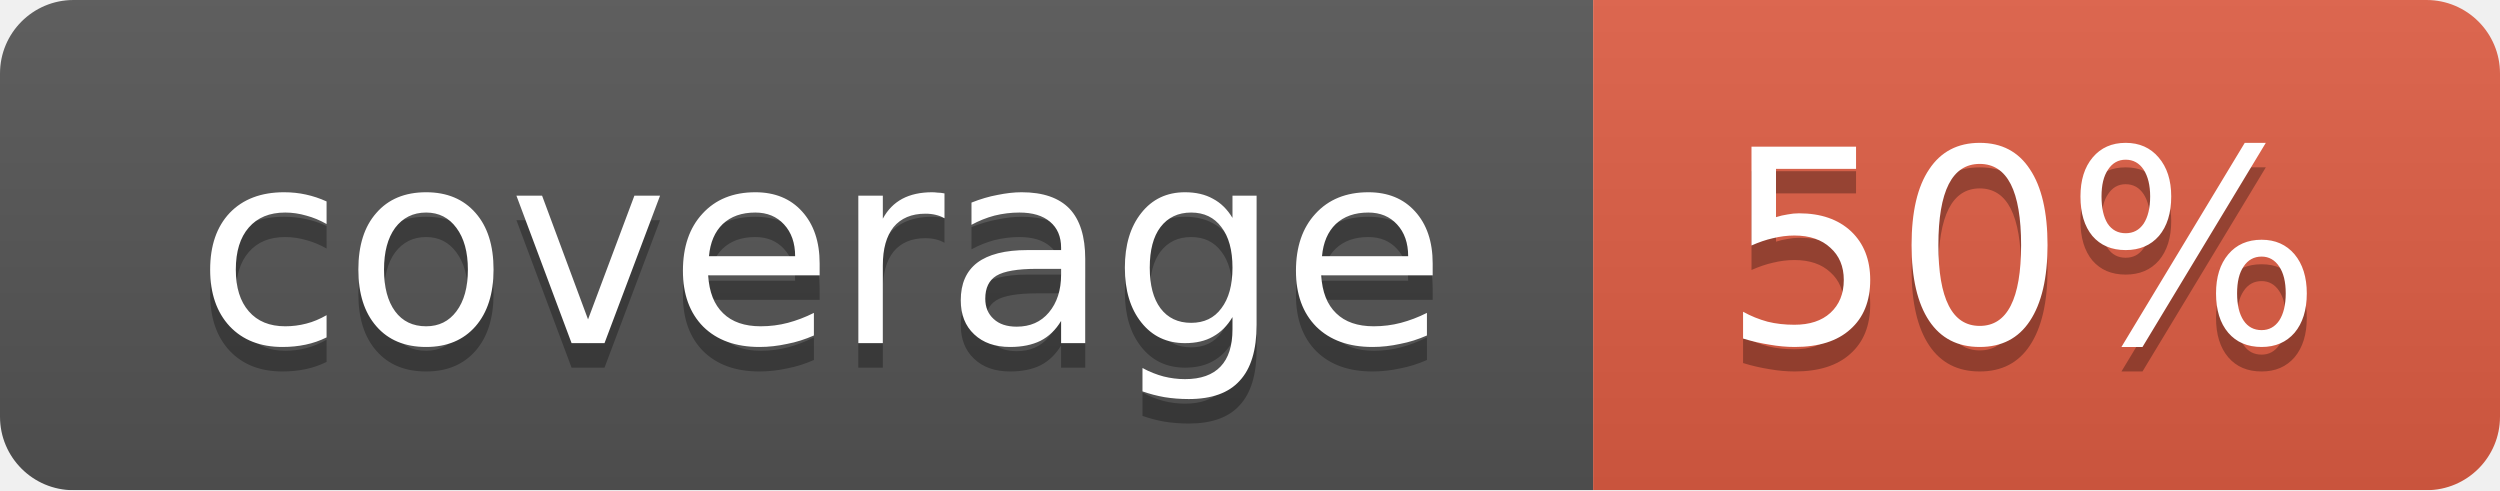
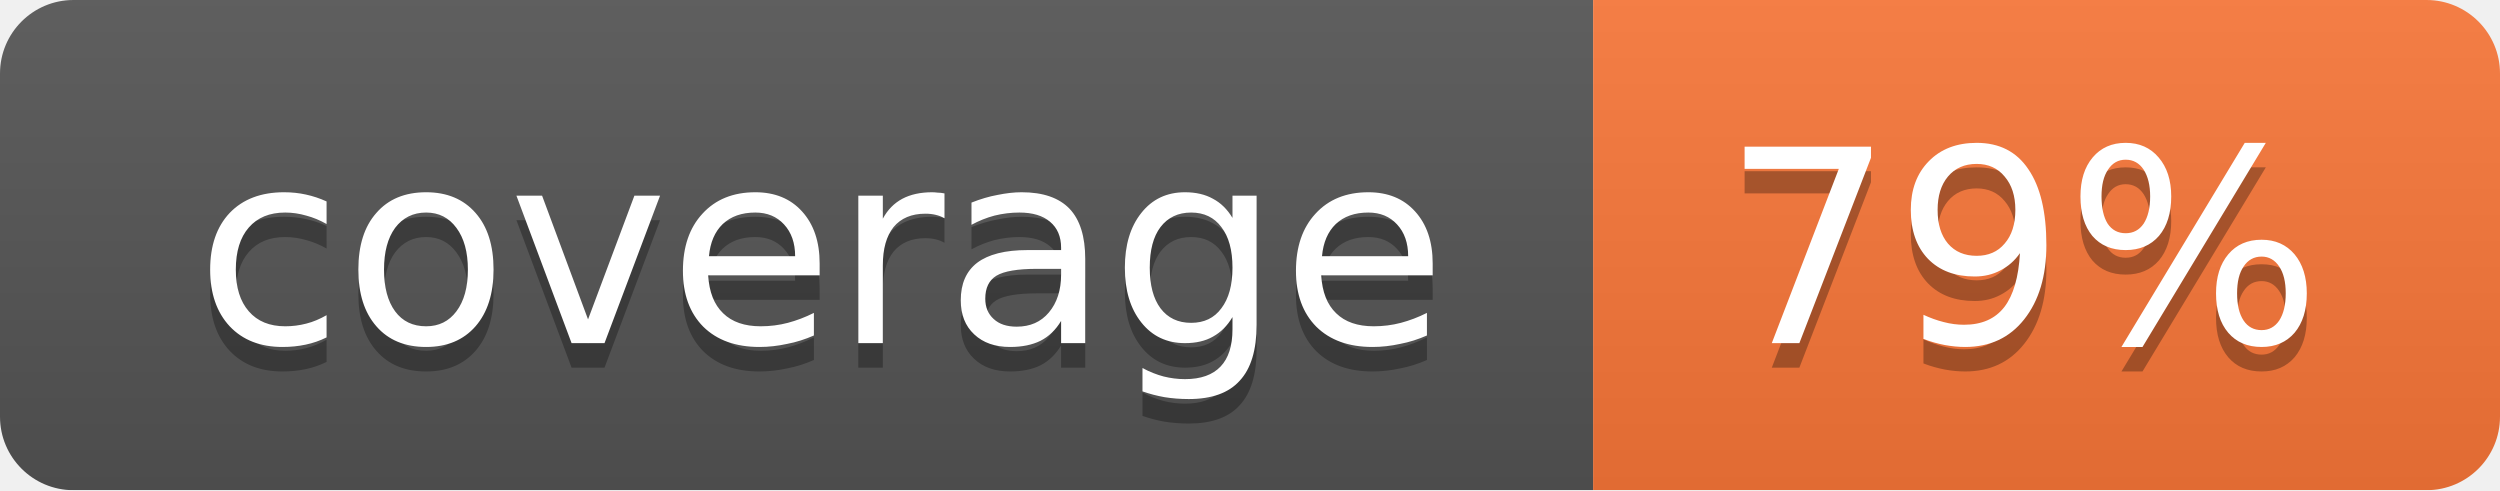
<svg xmlns="http://www.w3.org/2000/svg" width="102" height="20">
  <linearGradient id="smooth" x2="0" y2="100%">
    <stop offset="0" stop-color="#bbb" stop-opacity=".1" />
    <stop offset="1" stop-opacity=".1" />
  </linearGradient>
  <mask id="round">
    <rect width="102" height="20" rx="3" fill="#fff" />
  </mask>
  <g mask="url(#round)">
    <rect width="65" height="20" fill="#555" />
-     <rect x="65" width="37" height="20" fill="#e05d44" />
+     <rect x="65" width="37" height="20" fill="#fa7739" />
    <rect width="102" height="20" fill="url(#smooth)" />
  </g>
  <g fill="#fff" text-anchor="middle" font-family="DejaVu Sans,Verdana,Geneva,sans-serif" font-size="11">
    <text x="33.5" y="15" fill="#010101" fill-opacity=".3">coverage</text>
    <text x="33.5" y="14">coverage</text>
-     <text x="82.5" y="15" fill="#010101" fill-opacity=".3">50%</text>
-     <text x="82.5" y="14">50%</text>
+     <text x="82.5" y="15" fill="#010101" fill-opacity=".3">79%</text>
+     <text x="82.5" y="14">79%</text>
  </g>
</svg>
